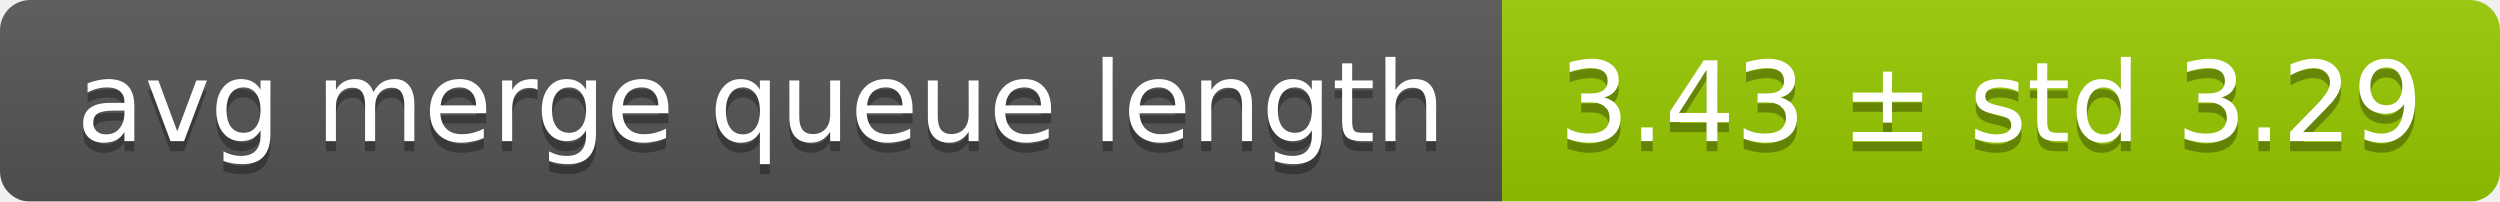
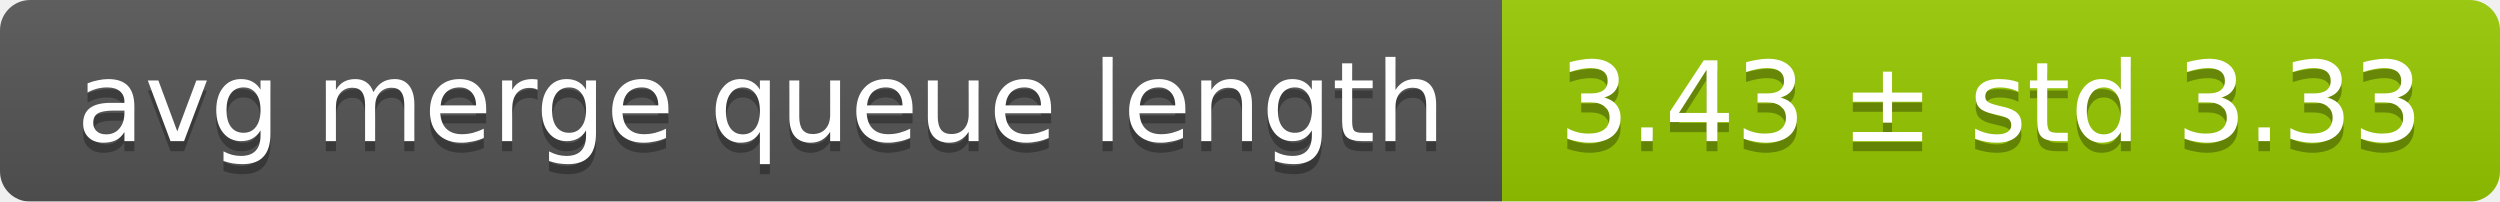
<svg xmlns="http://www.w3.org/2000/svg" width="248" height="20">
  <linearGradient id="smooth" x2="0" y2="100%">
    <stop offset="0" stop-color="#bbb" stop-opacity=".1" />
    <stop offset="1" stop-opacity=".1" />
  </linearGradient>
  <mask id="round">
    <rect width="248" height="20" rx="3" fill="#fff" />
  </mask>
  <g mask="url(#round)">
    <rect width="149" height="20" fill="#555" />
    <rect x="149" width="99" height="20" fill="#97ca00" />
    <rect width="248" height="20" fill="url(#smooth)" />
  </g>
  <g fill="#fff" text-anchor="middle" font-family="DejaVu Sans,Verdana,Geneva,sans-serif" font-size="11">
    <text x="75.5" y="15" fill="#010101" fill-opacity=".3">avg merge queue length</text>
    <text x="75.5" y="14">avg merge queue length</text>
-     <text x="197.5" y="15" fill="#010101" fill-opacity=".3">3.43 ± std 3.29</text>
-     <text x="197.5" y="14">3.43 ± std 3.29</text>
+     <text x="197.5" y="15" fill="#010101" fill-opacity=".3">3.43 ± std 3.33</text>
+     <text x="197.5" y="14">3.43 ± std 3.33</text>
  </g>
</svg>
